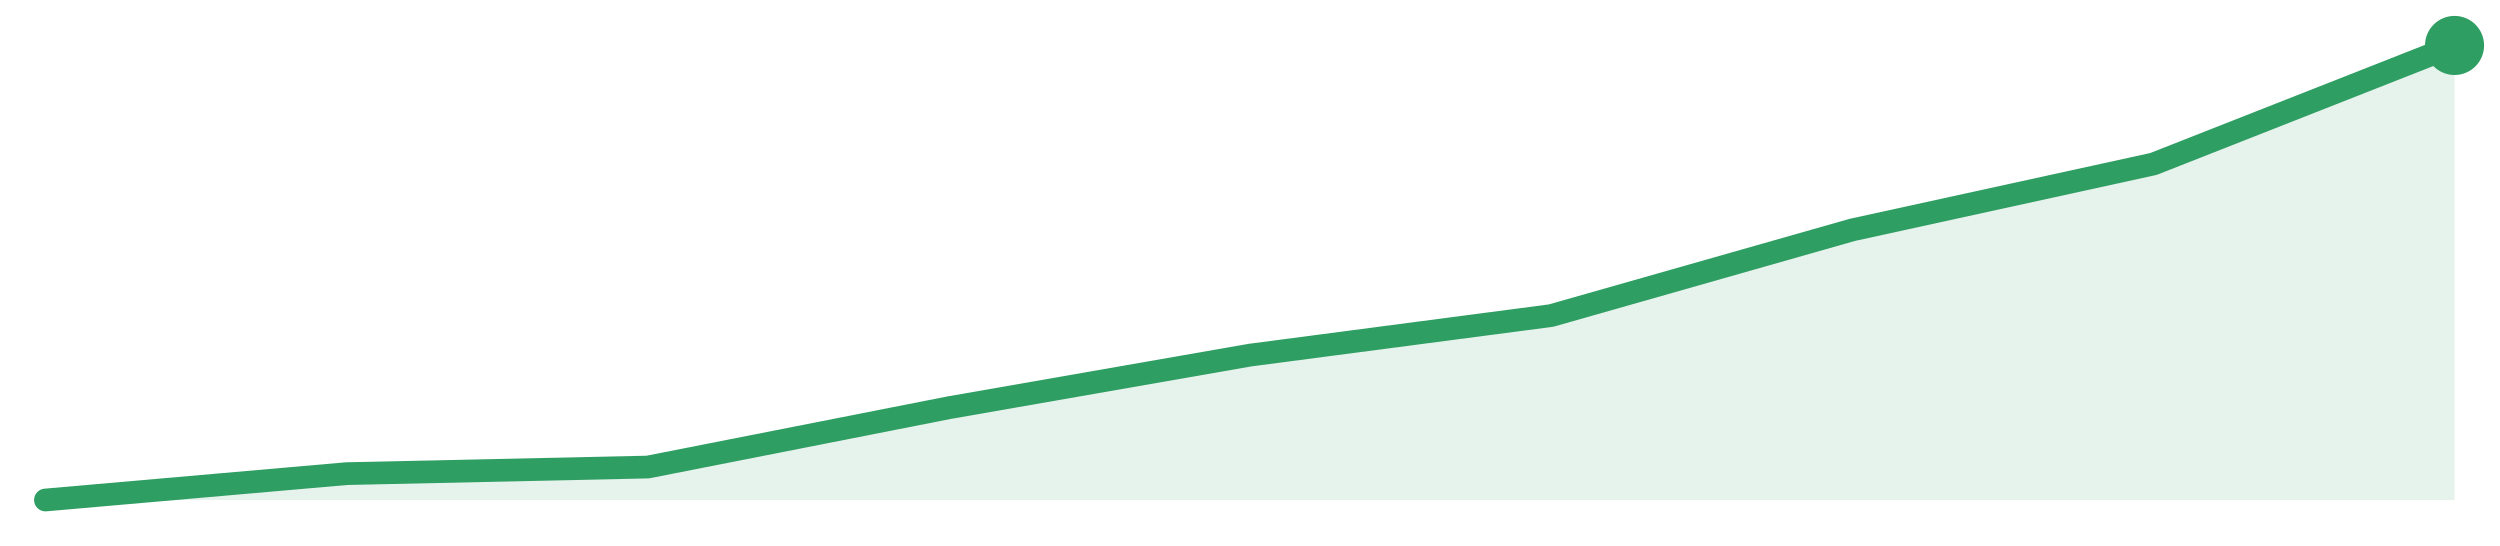
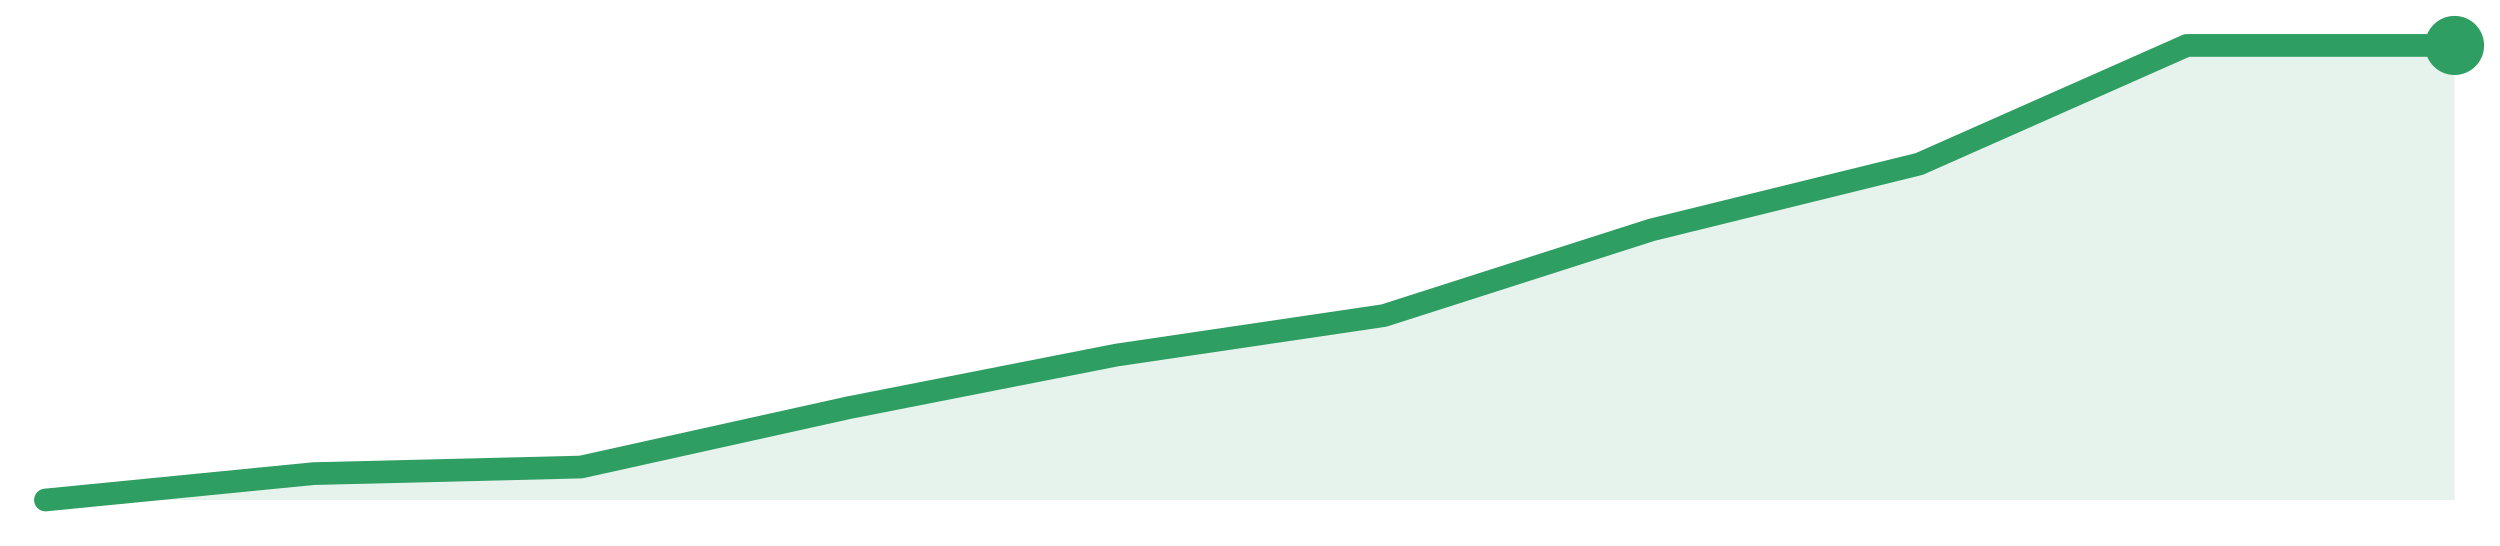
<svg xmlns="http://www.w3.org/2000/svg" width="220" height="48" viewBox="0 0 220 48" role="img" aria-label="trend">
-   <path d="M4.0,44.0 L4.0,44.0 L30.5,41.68 L57.0,41.1 L83.5,35.88 L110.0,31.25 L136.5,27.77 L163.0,20.23 L189.5,14.43 L216.0,4.0 L216.0,44.0 Z" fill="#2f9e631f" />
-   <path d="M4.0,44.0 L30.5,41.68 L57.0,41.1 L83.5,35.88 L110.0,31.25 L136.5,27.77 L163.0,20.23 L189.5,14.43 L216.0,4.0" fill="none" stroke="#2f9e63" stroke-width="2" stroke-linejoin="round" stroke-linecap="round" />
+   <path d="M4.0,44.0 L4.0,44.0 L27.56,41.68 L51.11,41.1 L74.67,35.88 L98.22,31.25 L121.78,27.77 L145.33,20.23 L168.89,14.43 L192.44,4.0 L216.0,4.0 L216.0,44.0 Z" fill="#2f9e631f" />
+   <path d="M4.0,44.0 L27.56,41.68 L51.11,41.1 L74.67,35.88 L98.22,31.25 L121.78,27.77 L145.33,20.23 L168.89,14.43 L192.44,4.0 L216.0,4.0" fill="none" stroke="#2f9e63" stroke-width="2" stroke-linejoin="round" stroke-linecap="round" />
  <circle cx="216.0" cy="4.0" r="2.6" fill="#2f9e63" />
</svg>
